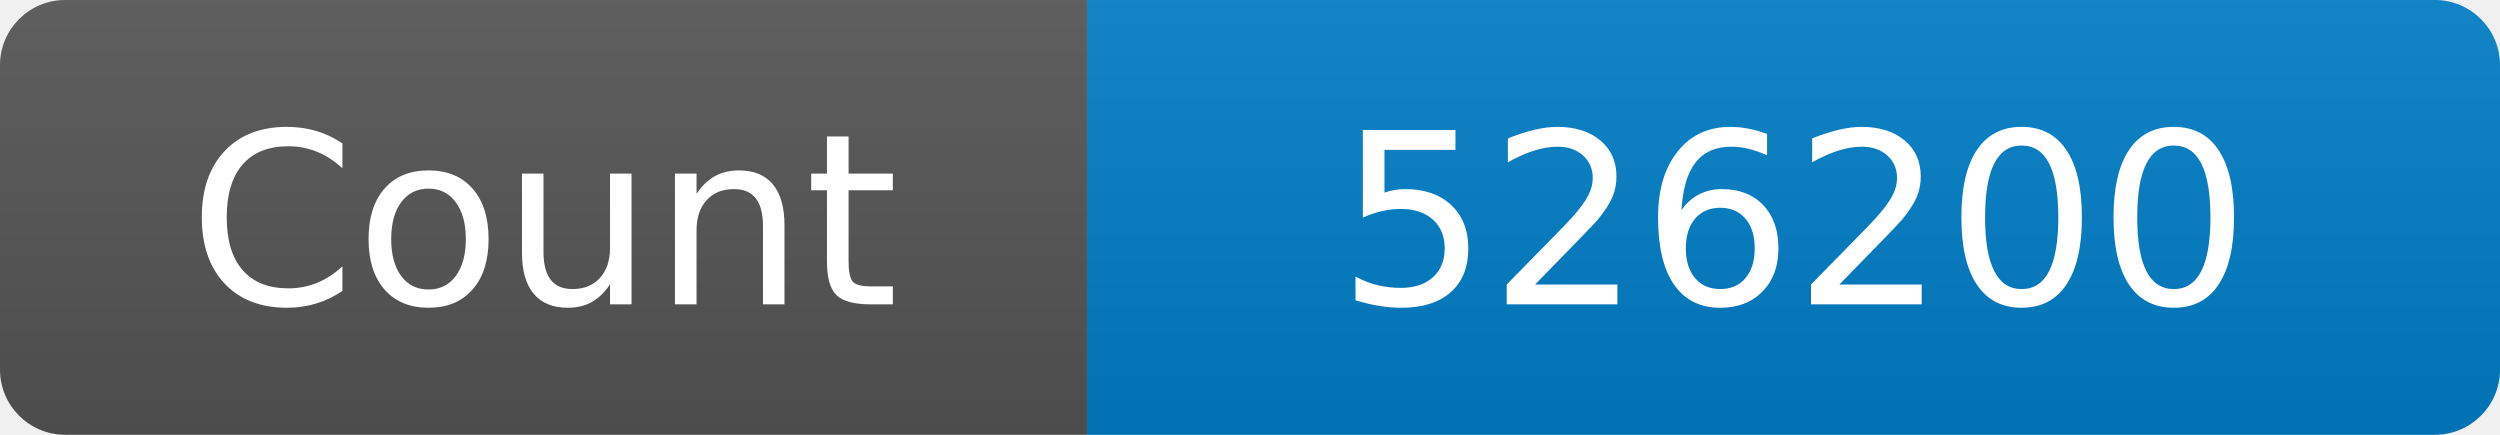
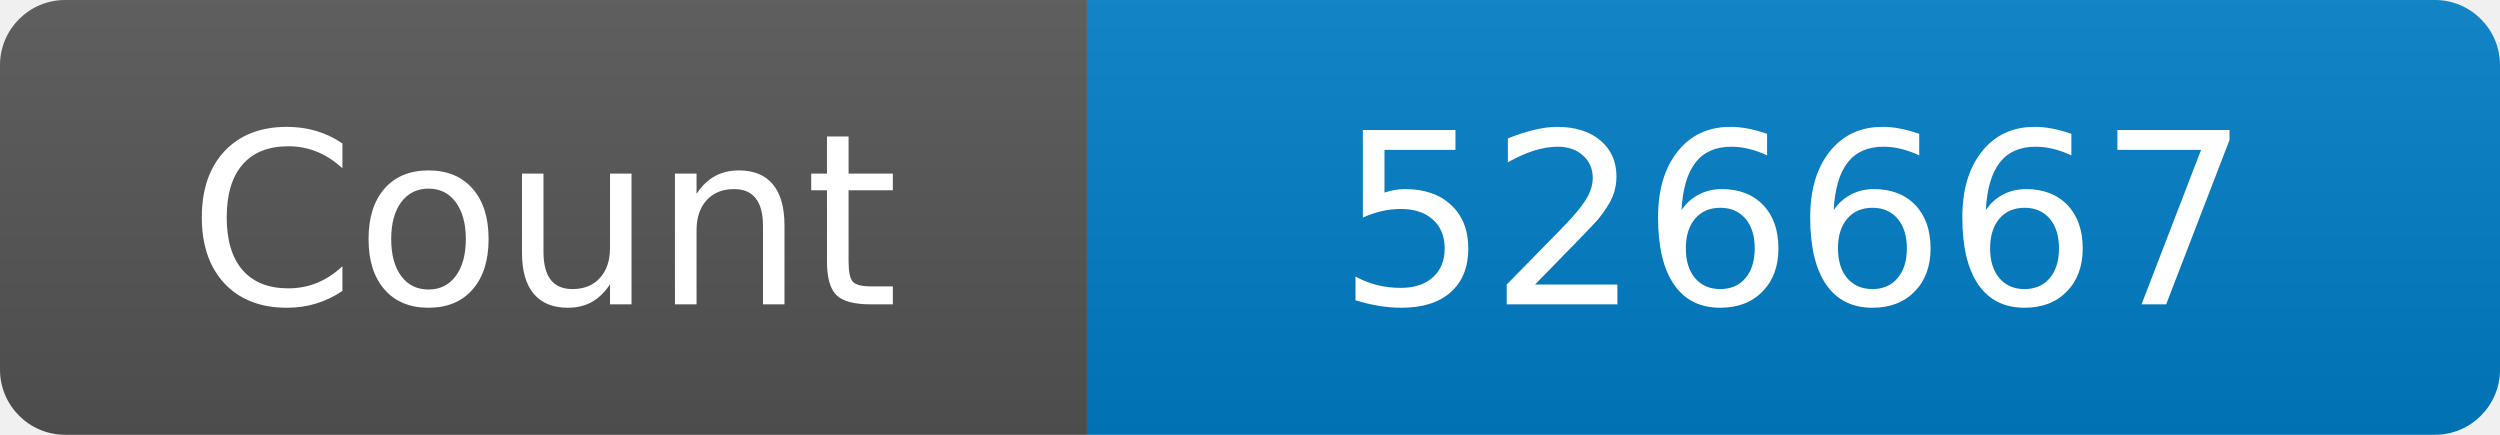
<svg xmlns="http://www.w3.org/2000/svg" width="115" height="20" role="img" aria-label="Maintained?: yes">
  <linearGradient id="s" x2="0" y2="100%">
    <stop offset="0" stop-color="#bbb" stop-opacity=".1" />
    <stop offset="1" stop-opacity=".1" />
  </linearGradient>
  <clipPath id="r">
    <rect width="115" height="20" rx="3" fill="#fff" />
  </clipPath>
  <g clip-path="url(#r)">
    <rect width="50" height="20" fill="#555" />
    <rect x="50" width="160" height="20" fill="#007ec6" />
    <rect width="115" height="20" fill="url(#s)" />
  </g>
  <g fill="#fff" text-anchor="middle" font-family="Verdana,Geneva,DejaVu Sans,sans-serif" font-size="110">
    <text x="250" y="140" transform="scale(.1)" fill="#fff">Count</text>
-     <text x="825" y="140" transform="scale(.1)" fill="#fff">526200</text>
+     <text x="825" y="140" transform="scale(.1)" fill="#fff">526667</text>
  </g>
</svg>
